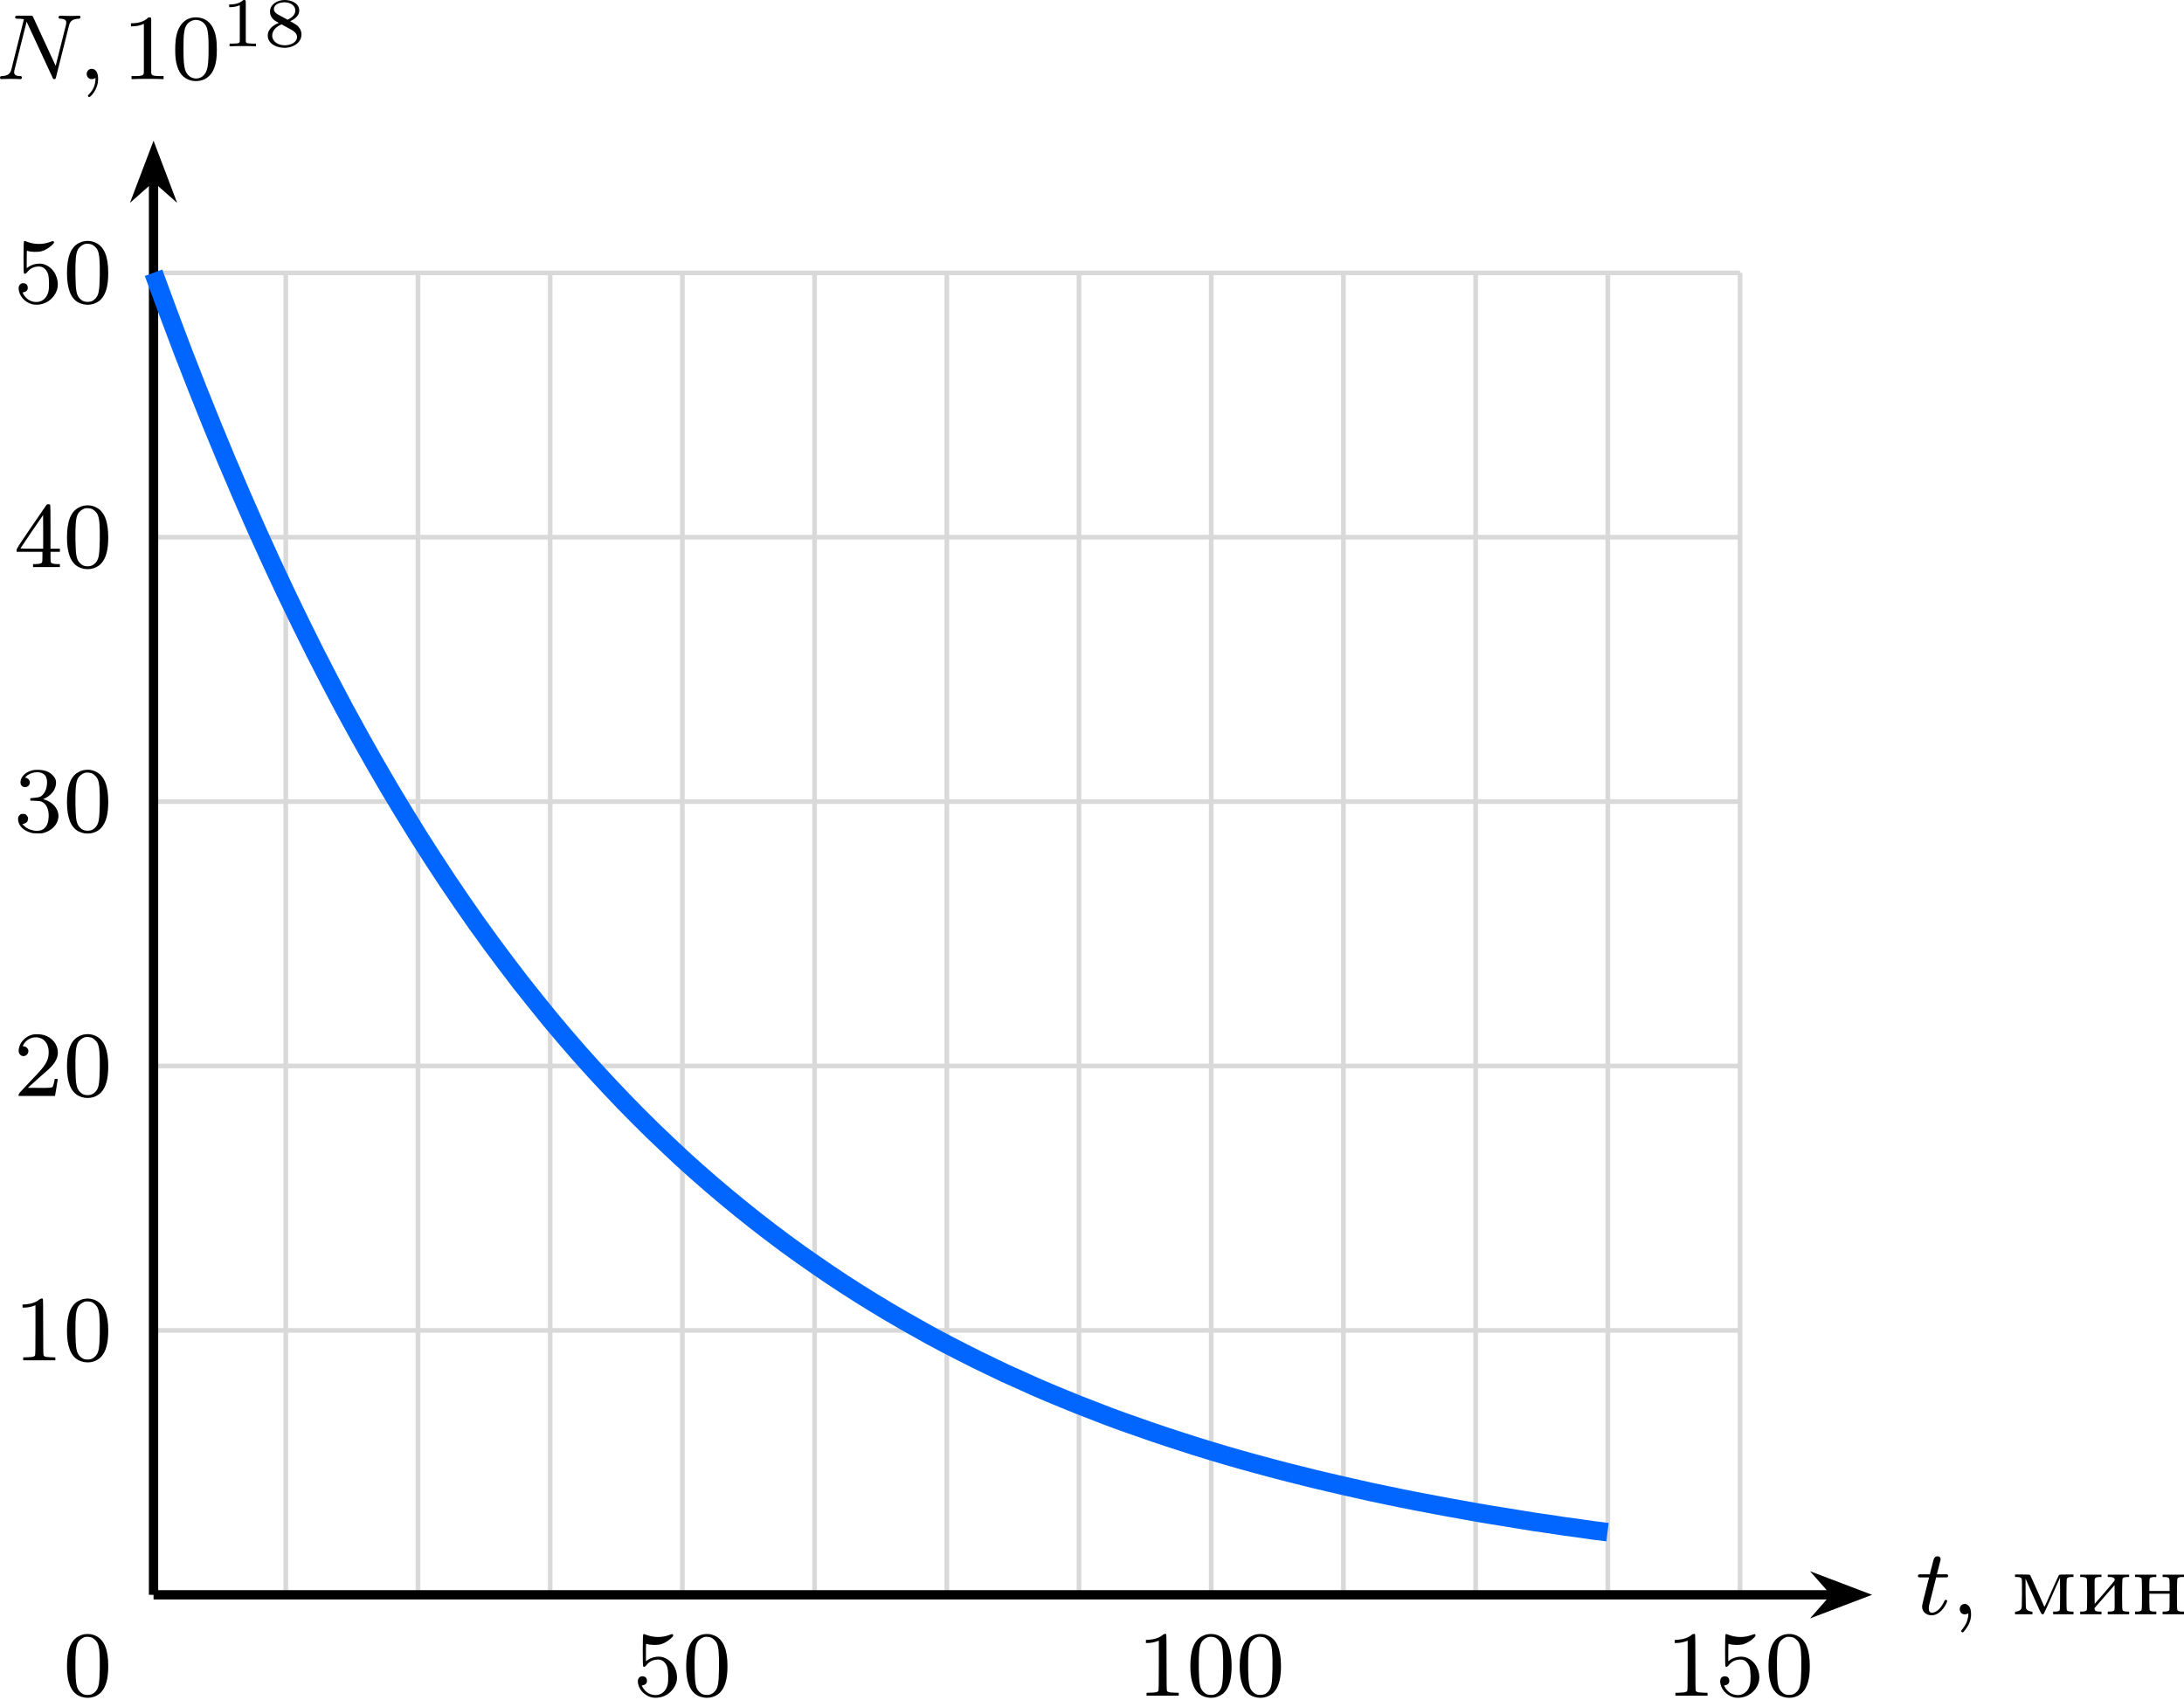
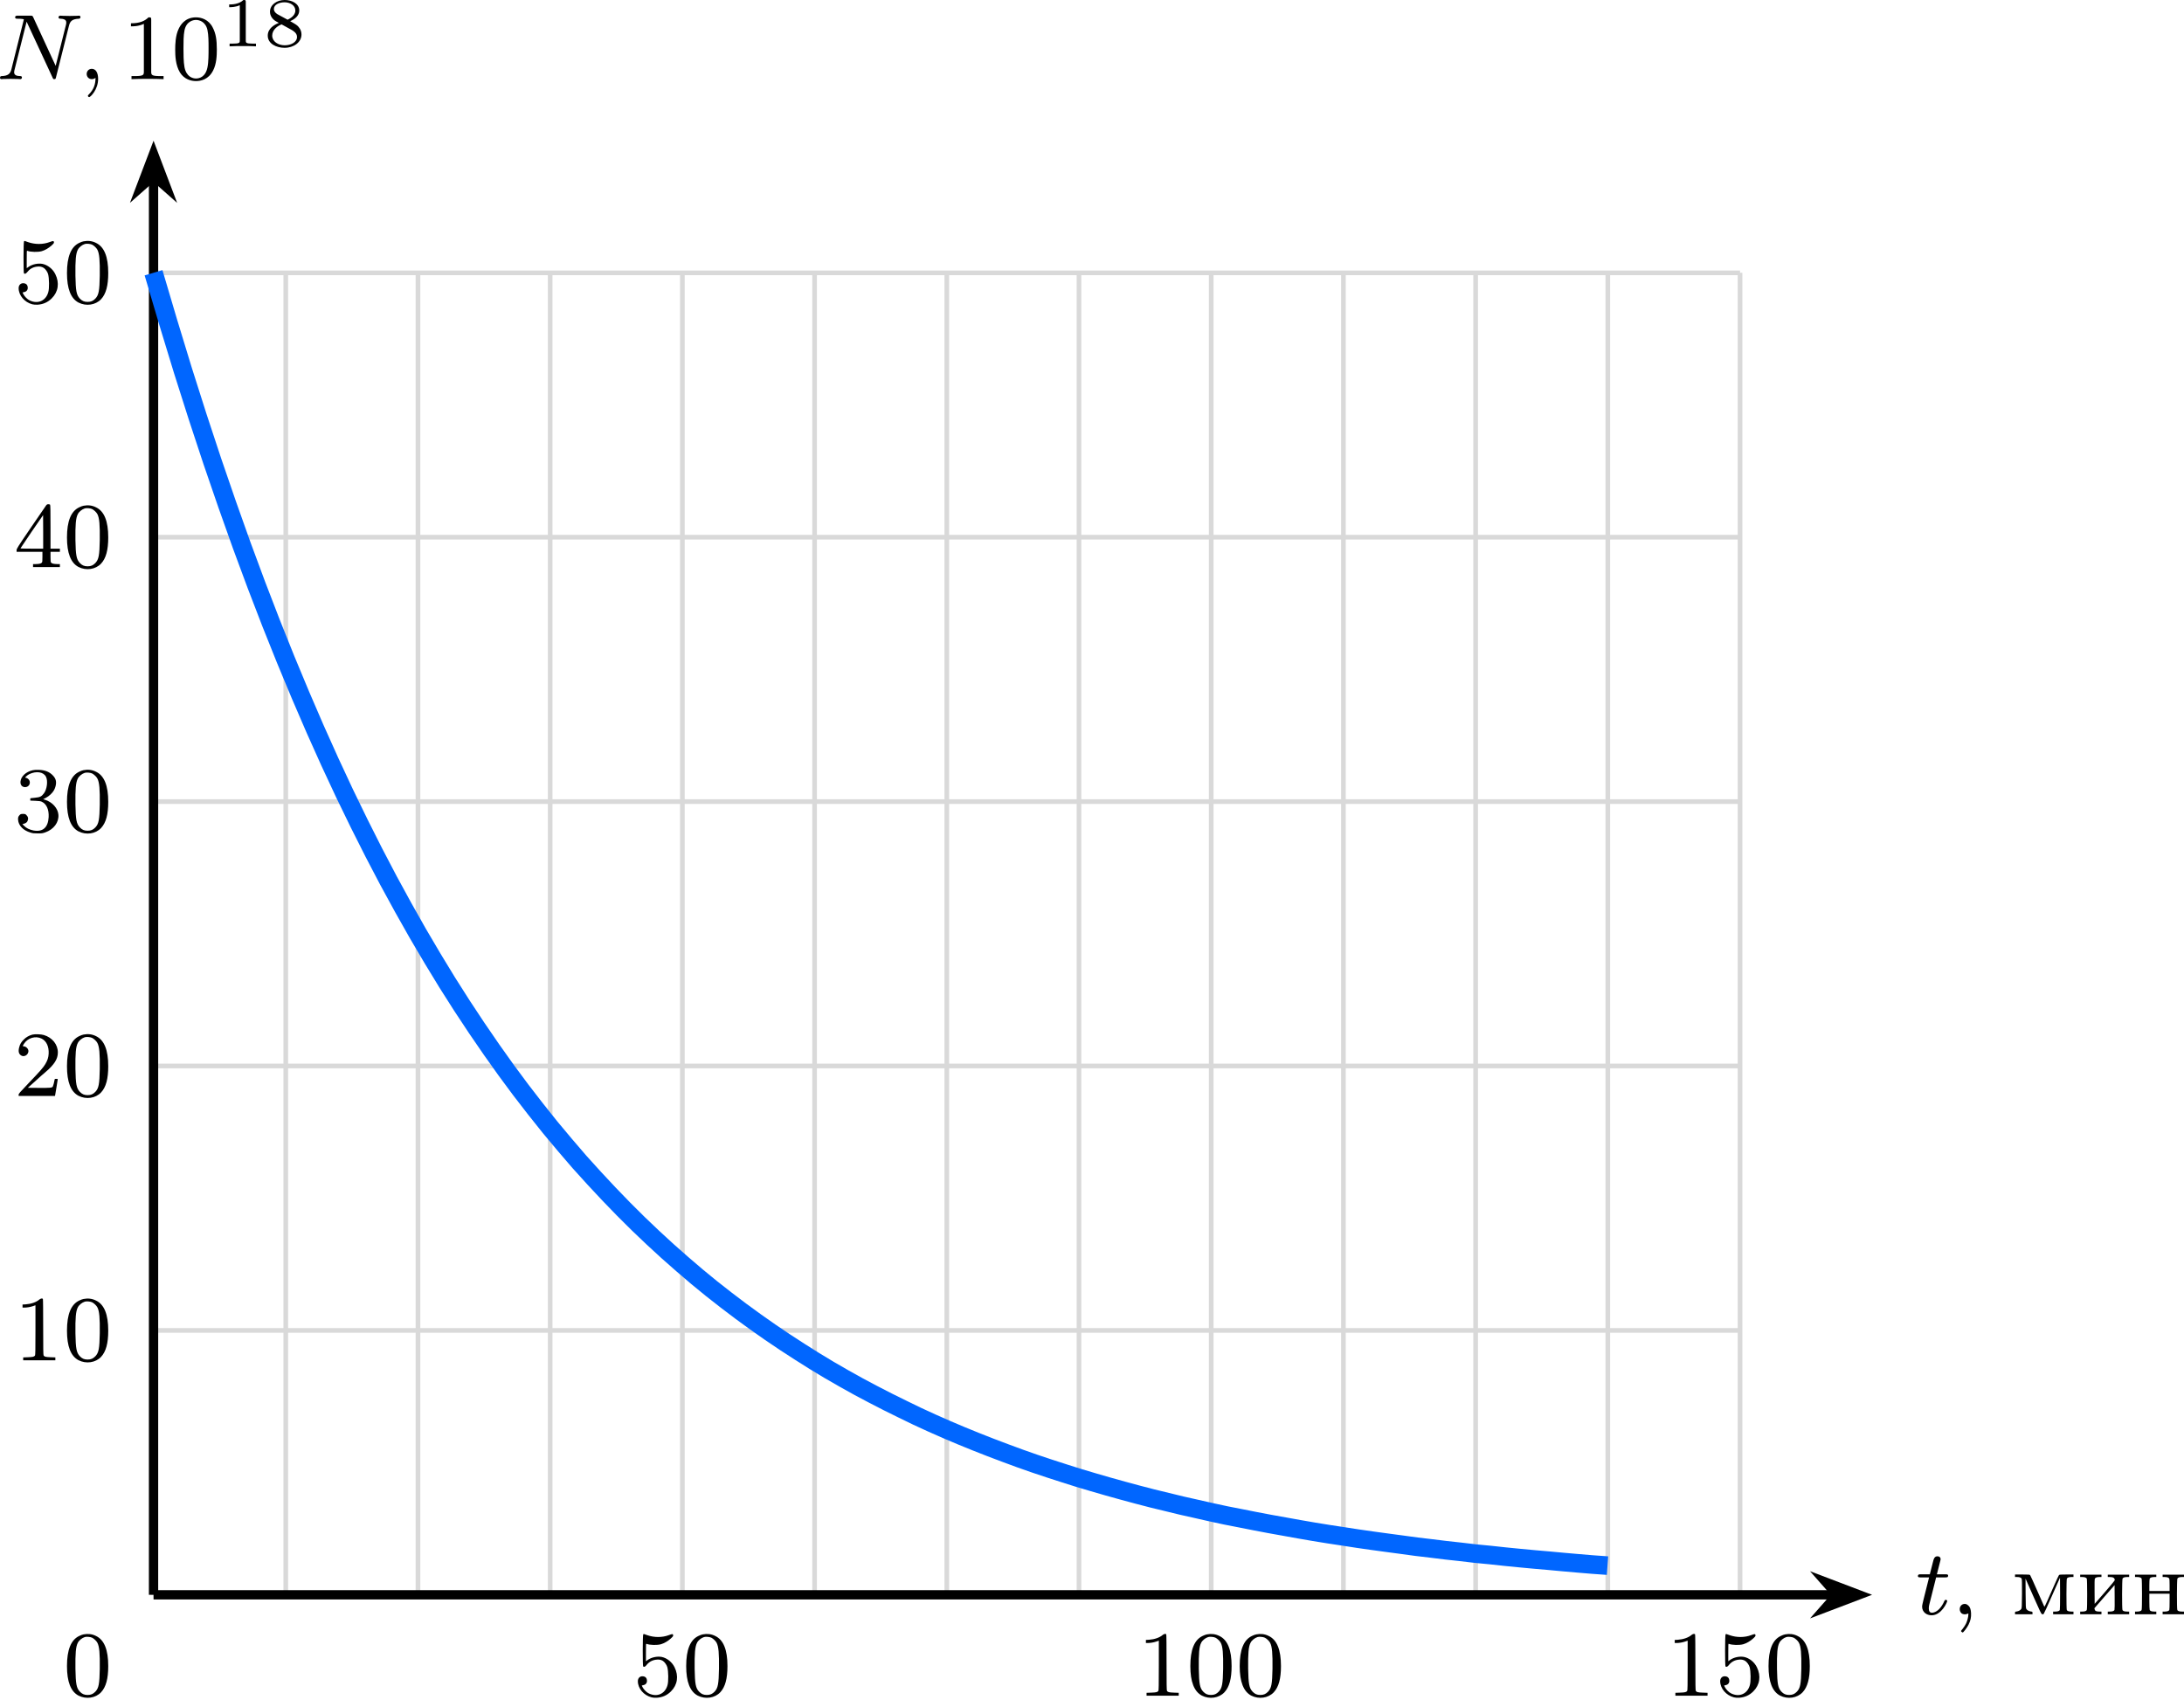
<svg xmlns="http://www.w3.org/2000/svg" xmlns:xlink="http://www.w3.org/1999/xlink" version="1.1" width="243.504pt" height="189.489pt" viewBox="-66.289 -66.812 187.31 145.761">
  <defs>
    <path id="g1-49" d="M2.146-3.796C2.146-3.975 2.122-3.975 1.943-3.975C1.548-3.593 .938-3.593 .723-3.593V-3.359C.879-3.359 1.273-3.359 1.632-3.527V-.508C1.632-.311 1.632-.233 1.016-.233H.759V0C1.088-.024 1.554-.024 1.889-.024S2.69-.024 3.019 0V-.233H2.762C2.146-.233 2.146-.311 2.146-.508V-3.796Z" />
    <path id="g1-56" d="M2.301-2.158C2.744-2.355 3.078-2.648 3.078-3.078C3.078-3.664 2.451-3.975 1.829-3.975C1.154-3.975 .568-3.569 .568-2.965C.568-2.594 .813-2.307 1.064-2.158C1.124-2.122 1.267-2.044 1.327-2.008C.933-1.859 .377-1.524 .377-.921C.377-.221 1.124 .126 1.817 .126C2.612 .126 3.27-.353 3.27-1.016C3.27-1.429 3.019-1.674 2.929-1.763C2.815-1.871 2.517-2.038 2.301-2.158ZM1.219-2.75C1.207-2.756 .903-2.923 .903-3.198C.903-3.587 1.375-3.778 1.817-3.778C2.283-3.778 2.744-3.521 2.744-3.072C2.744-2.612 2.248-2.367 2.08-2.283L1.219-2.75ZM1.566-1.883C1.632-1.847 2.271-1.488 2.433-1.405C2.558-1.327 2.887-1.148 2.887-.807C2.887-.335 2.337-.09 1.829-.09C1.273-.09 .759-.412 .759-.921S1.237-1.763 1.566-1.883Z" />
    <path id="g2-48" d="M3.897-2.542C3.897-3.395 3.81-3.913 3.547-4.423C3.196-5.125 2.55-5.3 2.112-5.3C1.108-5.3 .741-4.551 .63-4.328C.343-3.746 .327-2.957 .327-2.542C.327-2.016 .351-1.211 .733-.574C1.1 .016 1.69 .167 2.112 .167C2.495 .167 3.18 .048 3.579-.741C3.873-1.315 3.897-2.024 3.897-2.542ZM2.112-.056C1.841-.056 1.291-.183 1.124-1.02C1.036-1.474 1.036-2.224 1.036-2.638C1.036-3.188 1.036-3.746 1.124-4.184C1.291-4.997 1.913-5.077 2.112-5.077C2.383-5.077 2.933-4.941 3.092-4.216C3.188-3.778 3.188-3.18 3.188-2.638C3.188-2.168 3.188-1.451 3.092-1.004C2.925-.167 2.375-.056 2.112-.056Z" />
    <path id="g2-49" d="M2.503-5.077C2.503-5.292 2.487-5.3 2.271-5.3C1.945-4.981 1.522-4.79 .765-4.79V-4.527C.98-4.527 1.411-4.527 1.873-4.742V-.654C1.873-.359 1.849-.263 1.092-.263H.813V0C1.14-.024 1.825-.024 2.184-.024S3.236-.024 3.563 0V-.263H3.284C2.527-.263 2.503-.359 2.503-.654V-5.077Z" />
    <path id="g3-44" d="M.964-.853C.646-.709 .646-.175 .972-.04C1.1 .008 1.227 .008 1.363-.04L1.467-.08V.016C1.467 .207 1.371 .582 1.267 .789C1.211 .909 1.092 1.092 1.004 1.203C.909 1.315 .837 1.419 .837 1.427C.837 1.467 .94 1.554 .98 1.554C1.044 1.554 1.355 1.14 1.482 .885C1.658 .534 1.714 .247 1.698-.104C1.682-.406 1.618-.606 1.498-.725C1.339-.893 1.164-.94 .964-.853Z" />
    <path id="g3-48" d="M1.753-5.268C1.666-5.252 1.498-5.197 1.379-5.133C.669-4.798 .327-3.945 .327-2.55C.327-1.196 .654-.367 1.315-.016C1.969 .319 2.782 .199 3.252-.303C3.674-.757 3.866-1.467 3.866-2.55C3.866-3.945 3.523-4.798 2.813-5.133C2.479-5.3 2.128-5.34 1.753-5.268ZM2.487-4.981C2.654-4.894 2.861-4.694 2.933-4.551C3.108-4.224 3.156-3.626 3.14-2.319C3.116-1.012 3.053-.669 2.766-.359C2.566-.151 2.383-.072 2.096-.072S1.626-.151 1.427-.359C1.14-.669 1.076-1.012 1.052-2.319C1.036-3.626 1.084-4.224 1.259-4.551C1.355-4.75 1.618-4.965 1.857-5.037C1.993-5.085 2.343-5.053 2.487-4.981Z" />
    <path id="g3-49" d="M2.192-5.22C1.929-4.989 1.482-4.838 1.02-4.806L.749-4.79V-4.655V-4.527H.901C1.124-4.527 1.419-4.575 1.65-4.655L1.857-4.726V-2.59C1.857-.964 1.849-.446 1.817-.414C1.737-.311 1.634-.287 1.219-.271L.805-.255V-.135V-.008H2.184H3.563V-.135V-.255L3.148-.271C2.742-.287 2.63-.311 2.558-.414C2.527-.446 2.519-1.02 2.519-2.837C2.519-4.144 2.511-5.236 2.495-5.26C2.471-5.34 2.303-5.316 2.192-5.22Z" />
    <path id="g3-50" d="M1.586-5.26C1.315-5.189 1.044-5.037 .853-4.838C.646-4.639 .526-4.439 .462-4.176C.367-3.826 .422-3.602 .63-3.475C.98-3.26 1.411-3.69 1.196-4.041C1.124-4.16 .972-4.256 .861-4.256S.757-4.296 .869-4.471C1.196-4.981 1.857-5.181 2.391-4.918C2.798-4.71 3.021-4.24 2.989-3.626C2.973-3.3 2.893-3.053 2.702-2.734C2.519-2.431 2.271-2.144 1.299-1.132C.486-.279 .414-.199 .414-.104V0H1.977H3.531L3.547-.08C3.555-.128 3.602-.414 3.658-.733C3.706-1.044 3.754-1.339 3.762-1.387C3.778-1.467 3.778-1.467 3.642-1.467C3.515-1.467 3.507-1.467 3.491-1.355C3.459-1.164 3.387-.893 3.347-.813C3.292-.701 3.14-.685 2.096-.693L1.203-.701L1.809-1.243C2.136-1.546 2.55-1.913 2.726-2.056C3.475-2.694 3.778-3.172 3.778-3.73C3.778-4.415 3.3-5.013 2.574-5.228C2.335-5.3 1.793-5.316 1.586-5.26Z" />
    <path id="g3-51" d="M1.618-5.26C1.036-5.125 .614-4.734 .574-4.288C.55-4.001 .709-3.81 .972-3.81C1.283-3.81 1.474-4.129 1.323-4.407C1.267-4.511 1.108-4.615 1.004-4.615C.909-4.615 1.14-4.83 1.331-4.926C1.921-5.212 2.55-5.117 2.758-4.702C2.941-4.352 2.845-3.618 2.582-3.276C2.375-3.005 2.256-2.941 1.817-2.901C1.634-2.885 1.467-2.869 1.443-2.861S1.403-2.813 1.411-2.75L1.419-2.654L1.841-2.638C2.184-2.622 2.287-2.606 2.399-2.558C2.805-2.367 3.021-1.897 2.989-1.243C2.941-.335 2.479 .056 1.674-.096C1.339-.167 1.068-.295 .885-.486L.733-.638L.861-.669C1.044-.725 1.132-.797 1.18-.909C1.267-1.108 1.227-1.283 1.06-1.435C.996-1.498 .956-1.514 .789-1.514C.63-1.514 .59-1.498 .518-1.435C.383-1.307 .351-1.203 .367-1.004C.406-.51 .805-.096 1.435 .088C1.626 .151 1.722 .159 2.048 .159C2.407 .159 2.463 .151 2.694 .072C3.427-.183 3.873-.789 3.826-1.435C3.786-1.993 3.308-2.527 2.678-2.726L2.519-2.774L2.75-2.893C3.021-3.029 3.332-3.324 3.451-3.555C3.499-3.634 3.555-3.786 3.579-3.881C3.674-4.256 3.618-4.519 3.379-4.782C3.076-5.117 2.686-5.276 2.144-5.292C1.921-5.3 1.745-5.292 1.618-5.26Z" />
    <path id="g3-52" d="M2.774-5.3C2.734-5.244 2.152-4.392 1.467-3.395C.295-1.674 .239-1.578 .239-1.451V-1.315H1.347H2.455V-.885C2.455-.518 2.447-.446 2.407-.391C2.335-.303 2.176-.271 1.881-.263H1.65V-.135V-.008H2.798H3.953V-.135V-.263H3.722C3.427-.271 3.268-.303 3.196-.391C3.156-.446 3.148-.518 3.148-.885V-1.315H3.555H3.953V-1.451V-1.586H3.555H3.148V-3.451C3.148-4.87 3.14-5.332 3.108-5.364C3.092-5.38 3.021-5.396 2.965-5.396C2.869-5.396 2.837-5.38 2.774-5.3ZM2.519-3.029V-1.586H1.538C.925-1.586 .566-1.594 .574-1.618C.582-1.65 2.495-4.463 2.511-4.463C2.511-4.463 2.519-3.818 2.519-3.029Z" />
    <path id="g3-53" d="M.877-5.268C.821-5.22 .821-2.574 .869-2.519C.94-2.447 1.036-2.487 1.14-2.614C1.347-2.885 1.618-3.045 1.945-3.092C2.208-3.132 2.391-3.1 2.566-2.989C2.718-2.885 2.885-2.654 2.941-2.455C3.037-2.104 3.053-1.235 2.957-.909C2.75-.159 2.056 .135 1.363-.199C1.164-.287 .925-.534 .821-.733L.749-.885L.845-.901C1.068-.94 1.196-1.076 1.196-1.275C1.196-1.53 1.052-1.674 .797-1.674C.574-1.674 .414-1.498 .414-1.251C.414-.63 .925-.032 1.594 .135C1.73 .167 1.857 .175 2.048 .167C2.519 .135 2.917-.04 3.252-.375C3.818-.933 3.929-1.706 3.563-2.447C3.347-2.893 2.917-3.236 2.463-3.332C2.088-3.403 1.602-3.308 1.275-3.084L1.108-2.965V-3.722C1.108-4.423 1.108-4.471 1.156-4.455C1.435-4.344 2.072-4.328 2.399-4.423C2.678-4.503 3.013-4.702 3.236-4.91C3.419-5.077 3.451-5.117 3.443-5.197C3.427-5.316 3.371-5.316 3.076-5.204C2.511-4.989 1.817-4.989 1.227-5.197C.909-5.316 .917-5.316 .877-5.268Z" />
    <path id="g3-232" d="M.239-3.3V-3.204H.391C.622-3.204 .757-3.156 .805-3.068C.845-2.973 .853-.486 .805-.375C.773-.287 .63-.239 .391-.239H.239V-.12V-.008H1.148H2.064V-.12V-.239H1.897C1.626-.239 1.514-.287 1.482-.422L1.459-.526L2.327-1.522L3.188-2.511L3.196-1.482C3.204-.869 3.196-.422 3.18-.375C3.14-.287 2.997-.239 2.766-.239H2.606V-.12V-.008H3.523H4.439V-.12V-.239H4.28C4.041-.239 3.897-.287 3.866-.375C3.818-.486 3.826-2.973 3.873-3.068C3.913-3.156 4.049-3.204 4.28-3.204H4.439V-3.3V-3.403H3.523H2.606V-3.3V-3.204H2.766C3.068-3.204 3.204-3.124 3.204-2.933C3.204-2.901 2.845-2.463 2.343-1.889L1.482-.901L1.474-1.937C1.467-2.662 1.474-3.005 1.498-3.061C1.538-3.156 1.674-3.204 1.905-3.204H2.064V-3.3V-3.403H1.148H.239Z" />
    <path id="g3-236" d="M.295-3.308V-3.204H.454C.693-3.204 .821-3.156 .861-3.061C.893-3.005 .893-2.63 .893-1.761C.885-.654 .877-.542 .829-.462C.749-.351 .606-.271 .438-.247C.295-.231 .295-.223 .295-.12V-.008H1.044H1.793V-.12C1.793-.223 1.793-.231 1.65-.247C1.482-.271 1.339-.351 1.267-.462C1.219-.542 1.211-.654 1.203-1.809L1.196-3.068L1.865-1.554C2.455-.215 2.542-.04 2.614-.016C2.678 0 2.71 0 2.75-.032C2.782-.064 3.108-.773 3.475-1.618L4.152-3.148L4.16-1.801C4.16-.988 4.152-.422 4.136-.375C4.105-.287 3.961-.239 3.722-.239H3.563V-.12V-.008H4.439H5.308V-.12V-.239H5.149C4.918-.239 4.766-.287 4.734-.375C4.694-.486 4.694-2.973 4.742-3.068C4.782-3.156 4.918-3.204 5.149-3.204H5.308V-3.308V-3.419H4.71C4.224-3.419 4.105-3.411 4.065-3.371C4.041-3.347 3.858-2.949 3.65-2.479C3.443-2.016 3.172-1.403 3.053-1.132C2.933-.853 2.821-.638 2.813-.646C2.805-.662 2.534-1.267 2.216-1.993S1.618-3.332 1.594-3.363C1.554-3.411 1.482-3.419 .925-3.419H.295Z" />
    <path id="g3-237" d="M.239-3.3V-3.204H.391C.622-3.204 .757-3.156 .805-3.068C.845-2.973 .853-.486 .805-.375C.773-.287 .63-.239 .391-.239H.239V-.12V-.008H1.148H2.064V-.12V-.239H1.905C1.674-.239 1.53-.287 1.498-.375C1.482-.414 1.467-.749 1.467-1.108V-1.769H2.335H3.204V-1.108C3.204-.749 3.196-.414 3.18-.375C3.14-.287 2.997-.239 2.766-.239H2.606V-.12V-.008H3.523H4.439V-.12V-.239H4.28C4.041-.239 3.897-.287 3.866-.375C3.818-.486 3.826-2.973 3.873-3.068C3.913-3.156 4.049-3.204 4.28-3.204H4.439V-3.3V-3.403H3.523H2.606V-3.3V-3.204H2.766C2.997-3.204 3.132-3.156 3.172-3.068C3.196-3.021 3.204-2.813 3.204-2.503V-2.008H2.335H1.467V-2.503C1.467-2.813 1.482-3.021 1.498-3.068C1.538-3.156 1.682-3.204 1.905-3.204H2.064V-3.3V-3.403H1.148H.239Z" />
    <path id="g0-59" d="M1.49-.12C1.49 .399 1.379 .853 .885 1.347C.853 1.371 .837 1.387 .837 1.427C.837 1.49 .901 1.538 .956 1.538C1.052 1.538 1.714 .909 1.714-.024C1.714-.534 1.522-.885 1.172-.885C.893-.885 .733-.662 .733-.446C.733-.223 .885 0 1.18 0C1.371 0 1.49-.112 1.49-.12Z" />
    <path id="g0-78" d="M6.312-4.575C6.408-4.965 6.583-5.157 7.157-5.181C7.237-5.181 7.301-5.228 7.301-5.332C7.301-5.38 7.261-5.444 7.181-5.444C7.125-5.444 6.974-5.42 6.384-5.42C5.746-5.42 5.643-5.444 5.571-5.444C5.444-5.444 5.42-5.356 5.42-5.292C5.42-5.189 5.523-5.181 5.595-5.181C6.081-5.165 6.081-4.949 6.081-4.838C6.081-4.798 6.081-4.758 6.049-4.631L5.173-1.14L3.252-5.3C3.188-5.444 3.172-5.444 2.981-5.444H1.945C1.801-5.444 1.698-5.444 1.698-5.292C1.698-5.181 1.793-5.181 1.961-5.181C2.024-5.181 2.264-5.181 2.447-5.133L1.379-.853C1.283-.454 1.076-.279 .542-.263C.494-.263 .399-.255 .399-.112C.399-.064 .438 0 .518 0C.55 0 .733-.024 1.307-.024C1.937-.024 2.056 0 2.128 0C2.16 0 2.279 0 2.279-.151C2.279-.247 2.192-.263 2.136-.263C1.849-.271 1.61-.319 1.61-.598C1.61-.638 1.634-.749 1.634-.757L2.678-4.918H2.686L4.902-.143C4.957-.016 4.965 0 5.053 0C5.165 0 5.173-.032 5.204-.167L6.312-4.575Z" />
    <path id="g0-116" d="M1.761-3.172H2.542C2.694-3.172 2.79-3.172 2.79-3.324C2.79-3.435 2.686-3.435 2.55-3.435H1.825L2.112-4.567C2.144-4.686 2.144-4.726 2.144-4.734C2.144-4.902 2.016-4.981 1.881-4.981C1.61-4.981 1.554-4.766 1.467-4.407L1.219-3.435H.454C.303-3.435 .199-3.435 .199-3.284C.199-3.172 .303-3.172 .438-3.172H1.156L.677-1.259C.63-1.06 .558-.781 .558-.669C.558-.191 .948 .08 1.371 .08C2.224 .08 2.71-1.044 2.71-1.14C2.71-1.227 2.638-1.243 2.59-1.243C2.503-1.243 2.495-1.211 2.439-1.092C2.279-.709 1.881-.143 1.395-.143C1.227-.143 1.132-.255 1.132-.518C1.132-.669 1.156-.757 1.18-.861L1.761-3.172Z" />
  </defs>
  <g id="page1">
    <path d="M-53.121 69.969H82.945M-53.121 47.293H82.945M-53.121 24.613H82.945M-53.121 1.938H82.945M-53.121-20.738H82.945M-53.121-43.41H82.945M-53.121 69.969V-43.418M-41.781 69.969V-43.418M-30.441 69.969V-43.418M-19.105 69.969V-43.418M-7.766 69.969V-43.418M3.574 69.969V-43.418M14.914 69.969V-43.418M26.25 69.969V-43.418M37.59 69.969V-43.418M48.929 69.969V-43.418M60.269 69.969V-43.418M71.605 69.969V-43.418M82.945 69.969V-43.418" stroke="#d9d9d9" fill="none" stroke-width=".399" stroke-miterlimit="10" />
    <path d="M-53.121 69.969H91.062" stroke="#000" fill="none" stroke-width=".797" stroke-miterlimit="10" />
    <path d="M93.148 69.969L90.312 68.891L91.262 69.969L90.312 71.047Z" />
    <path d="M93.148 69.969L90.312 68.891L91.262 69.969L90.312 71.047Z" stroke="#000" fill="none" stroke-width=".797" stroke-miterlimit="10" />
    <g transform="matrix(1 0 0 1 151.1222 1.6765)">
      <use x="-53.12" y="69.97" xlink:href="#g0-116" />
      <use x="-50.062" y="69.97" xlink:href="#g3-44" />
      <use x="-44.888" y="69.97" xlink:href="#g3-236" />
      <use x="-39.244" y="69.97" xlink:href="#g3-232" />
      <use x="-34.54" y="69.97" xlink:href="#g3-237" />
    </g>
    <path d="M-53.121 69.969V-51.535" stroke="#000" fill="none" stroke-width=".797" stroke-miterlimit="10" />
    <path d="M-53.121-53.621L-54.199-50.781L-53.121-51.734L-52.043-50.781Z" />
    <path d="M-53.121-53.621L-54.199-50.781L-53.121-51.734L-52.043-50.781Z" stroke="#000" fill="none" stroke-width=".797" stroke-miterlimit="10" />
    <g transform="matrix(1 0 0 1 -13.5681 -129.9944)">
      <use x="-53.12" y="69.97" xlink:href="#g0-78" />
      <use x="-46.02" y="69.97" xlink:href="#g0-59" />
      <use x="-42.256" y="69.97" xlink:href="#g2-49" />
      <use x="-38.022" y="69.97" xlink:href="#g2-48" />
      <use x="-33.788" y="67.157" xlink:href="#g1-49" />
      <use x="-30.135" y="67.157" xlink:href="#g1-56" />
    </g>
-     <path d="M-53.121-43.418L-51.859-39.996L-50.602-36.66L-49.34-33.43L-48.082-30.301L-46.82-27.258L-45.562-24.312L-44.305-21.453L-43.043-18.676L-41.785-15.984L-40.523-13.379L-39.266-10.848L-38.004-8.398L-36.746-6.016L-35.484-3.715L-34.227-1.48L-32.969 .688L-31.707 2.785L-30.449 4.824L-29.188 6.797L-27.93 8.715L-26.668 10.574L-25.41 12.379L-24.148 14.125L-22.891 15.812L-21.633 17.461L-20.371 19.047L-19.113 20.602L-17.852 22.098L-16.594 23.551L-15.332 24.957L-14.074 26.316L-12.812 27.645L-11.555 28.926L-10.297 30.172L-9.035 31.375L-7.777 32.555L-6.516 33.691L-5.258 34.789L-3.996 35.855L-2.738 36.887L-1.477 37.895L-.219 38.863L1.043 39.812L2.301 40.723L3.559 41.605L4.82 42.469L6.078 43.305L7.34 44.113L8.598 44.895L9.859 45.656L11.117 46.391L12.379 47.105L13.637 47.809L14.895 48.477L16.156 49.125L17.414 49.762L18.676 50.371L19.934 50.977L21.195 51.539L22.453 52.109L23.715 52.652L24.973 53.172L26.23 53.684L27.492 54.172L28.75 54.66L30.012 55.125L31.27 55.566L32.531 56.008L33.789 56.43L35.051 56.84L36.309 57.246L37.566 57.629L38.828 58.008L40.086 58.371L41.348 58.719L42.605 59.059L43.867 59.391L45.125 59.707L46.387 60.023L47.644 60.32L48.902 60.613L50.164 60.898L51.422 61.18L52.683 61.441L53.941 61.703L55.203 61.953L56.461 62.191L57.722 62.43L58.98 62.656L60.238 62.883L61.5 63.098L62.758 63.301L64.019 63.508L65.277 63.711L66.539 63.891L67.797 64.086L69.058 64.254L70.316 64.438L71.578 64.594" stroke="#06f" fill="none" stroke-width="1.594" stroke-miterlimit="10" />
+     <path d="M-53.121-43.418L-51.859-39.156L-50.602-35.039L-49.34-31.07L-48.082-27.258L-46.82-23.586L-45.562-20.047L-44.305-16.656L-43.043-13.379L-41.785-10.238L-40.523-7.207L-39.266-4.293L-38.004-1.48L-36.746 1.219L-35.484 3.816L-34.227 6.312L-32.969 8.715L-31.707 11.027L-30.449 13.254L-29.188 15.395L-27.93 17.461L-26.668 19.445L-25.41 21.348L-24.148 23.188L-22.891 24.957L-21.633 26.656L-20.371 28.289L-19.113 29.867L-17.852 31.375L-16.594 32.84L-15.332 34.234L-14.074 35.582L-12.812 36.887L-11.555 38.137L-10.297 39.336L-9.035 40.496L-7.777 41.605L-6.516 42.684L-5.258 43.715L-3.996 44.703L-2.738 45.656L-1.477 46.574L-.219 47.457L1.043 48.309L2.301 49.125L3.559 49.918L4.82 50.68L6.078 51.406L7.34 52.109L8.598 52.777L9.859 53.426L11.117 54.047L12.379 54.66L13.637 55.238L14.895 55.793L16.156 56.328L17.414 56.84L18.676 57.336L19.934 57.812L21.195 58.277L22.453 58.719L23.715 59.141L24.973 59.547L26.23 59.945L27.492 60.32L28.75 60.684L30.012 61.035L31.27 61.375L32.531 61.703L33.789 62.008L35.051 62.316L36.309 62.598L37.566 62.883L38.828 63.156L40.086 63.402L41.348 63.652L42.605 63.891L43.867 64.117L45.125 64.344L46.387 64.562L47.644 64.766L48.902 64.957L50.164 65.152L51.422 65.332L52.683 65.504L53.941 65.672L55.203 65.844L56.461 65.992L57.722 66.148L58.98 66.285L60.238 66.434L61.5 66.555L62.758 66.691L64.019 66.816L65.277 66.934L66.539 67.043L67.797 67.16L69.058 67.27L70.316 67.375L71.578 67.465" stroke="#06f" fill="none" stroke-width="1.594" stroke-miterlimit="10" />
    <g transform="matrix(1 0 0 1 41.1219 8.6596)">
      <use x="-53.12" y="69.97" xlink:href="#g3-53" />
      <use x="-48.887" y="69.97" xlink:href="#g3-48" />
    </g>
    <g transform="matrix(1 0 0 1 84.3604 8.6596)">
      <use x="-53.12" y="69.97" xlink:href="#g3-49" />
      <use x="-48.887" y="69.97" xlink:href="#g3-48" />
      <use x="-44.654" y="69.97" xlink:href="#g3-48" />
    </g>
    <g transform="matrix(1 0 0 1 129.7155 8.6596)">
      <use x="-53.12" y="69.97" xlink:href="#g3-49" />
      <use x="-48.887" y="69.97" xlink:href="#g3-53" />
      <use x="-44.654" y="69.97" xlink:href="#g3-48" />
    </g>
    <g transform="matrix(1 0 0 1 -11.9853 -20.1072)">
      <use x="-53.12" y="69.97" xlink:href="#g3-49" />
      <use x="-48.887" y="69.97" xlink:href="#g3-48" />
    </g>
    <g transform="matrix(1 0 0 1 -11.9853 -42.7847)">
      <use x="-53.12" y="69.97" xlink:href="#g3-50" />
      <use x="-48.887" y="69.97" xlink:href="#g3-48" />
    </g>
    <g transform="matrix(1 0 0 1 -11.9853 -65.46227)">
      <use x="-53.12" y="69.97" xlink:href="#g3-51" />
      <use x="-48.887" y="69.97" xlink:href="#g3-48" />
    </g>
    <g transform="matrix(1 0 0 1 -11.9853 -88.1398)">
      <use x="-53.12" y="69.97" xlink:href="#g3-52" />
      <use x="-48.887" y="69.97" xlink:href="#g3-48" />
    </g>
    <g transform="matrix(1 0 0 1 -11.9853 -110.8173)">
      <use x="-53.12" y="69.97" xlink:href="#g3-53" />
      <use x="-48.887" y="69.97" xlink:href="#g3-48" />
    </g>
    <g transform="matrix(1 0 0 1 -7.7521 8.6596)">
      <use x="-53.12" y="69.97" xlink:href="#g3-48" />
    </g>
  </g>
</svg>
